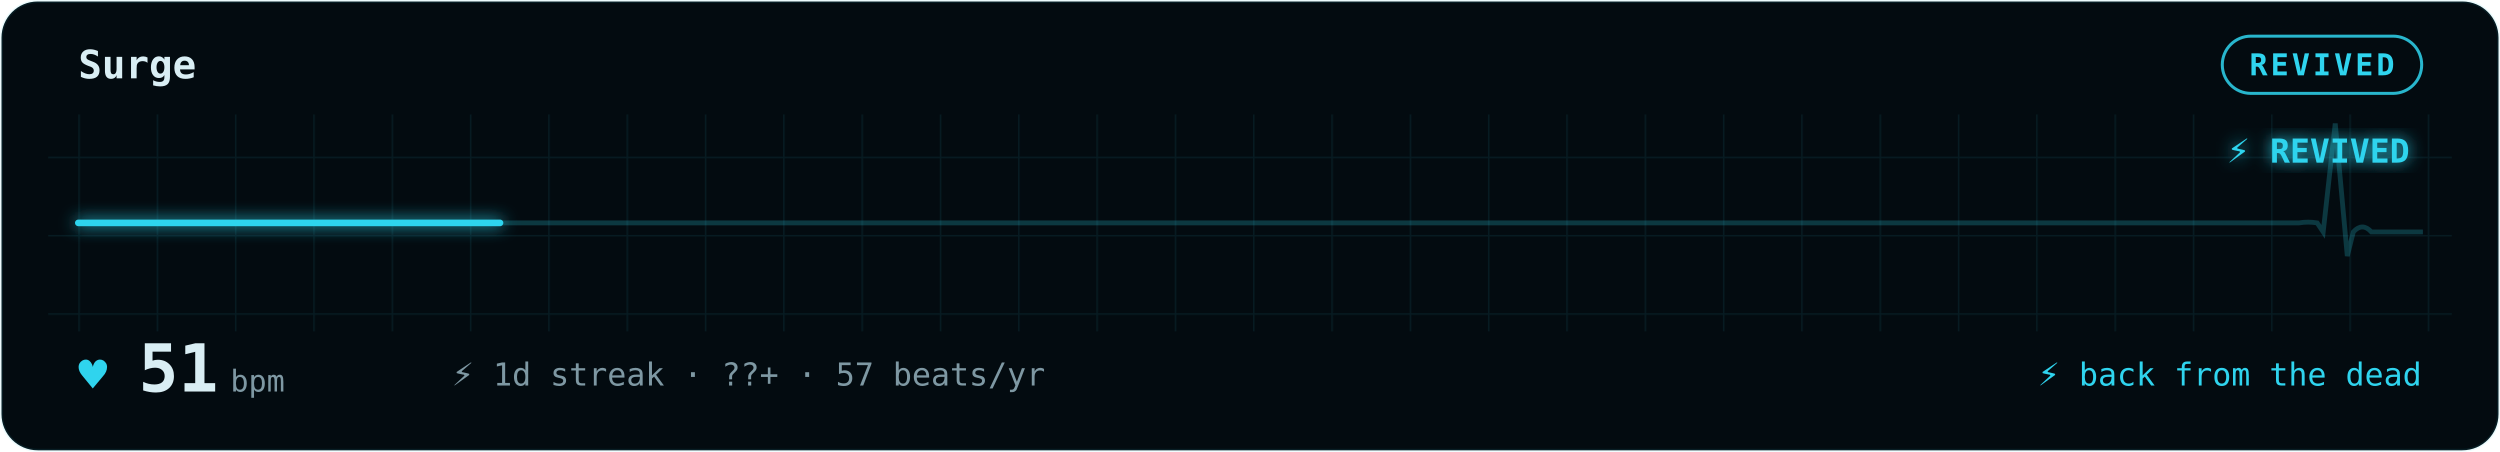
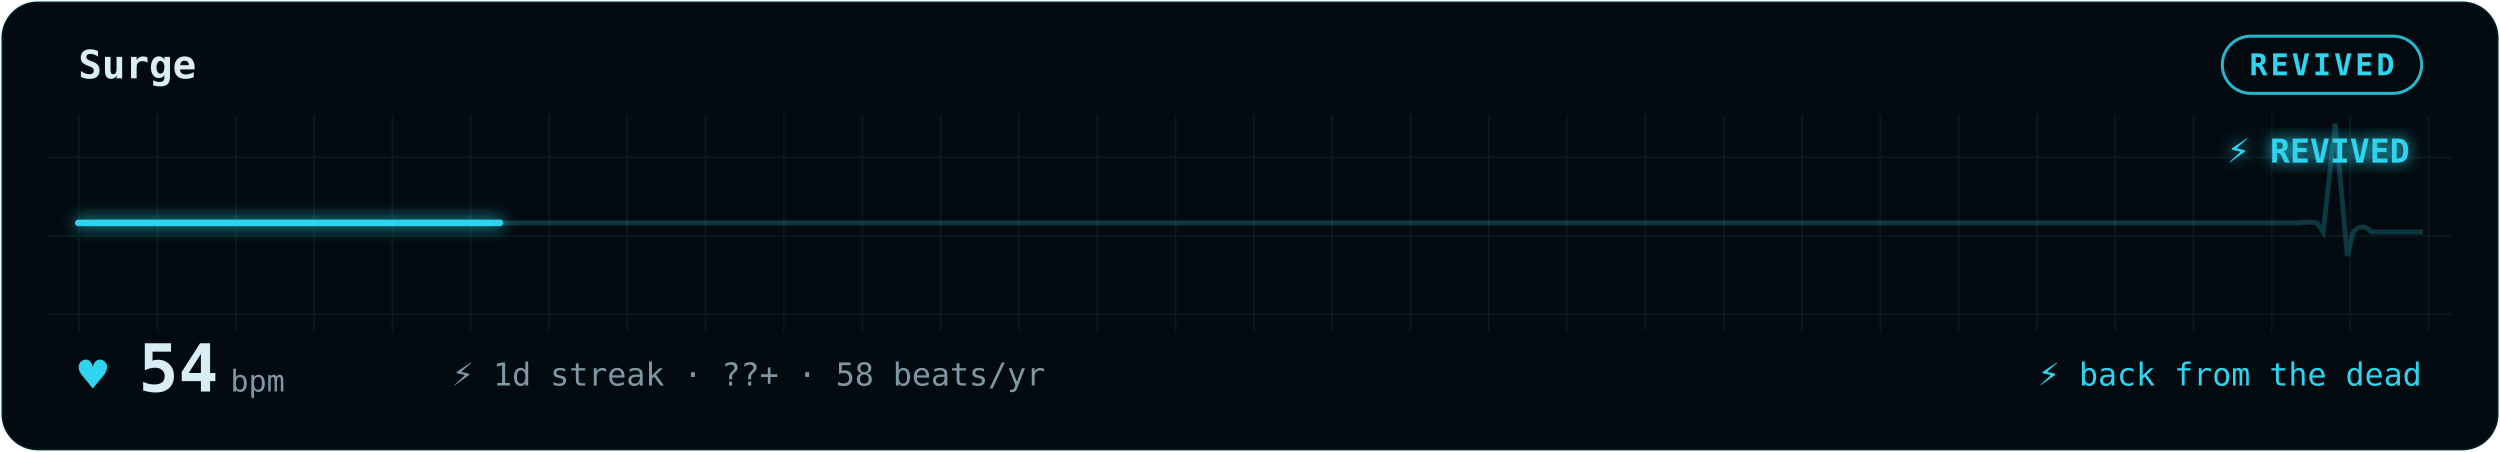
<svg xmlns="http://www.w3.org/2000/svg" width="100%" viewBox="0 0 830 150" role="img" aria-labelledby="gp-title gp-desc">
-   <style>.gp-sweep{animation:gp-sweep 7.1s linear infinite}
-        .gp-heart{animation:gp-thump 1.2s ease-in-out infinite;transform-origin:center;transform-box:fill-box}
+   <style>.gp-sweep{animation:gp-sweep 6.7s linear infinite}
+        .gp-heart{animation:gp-thump 1.1s ease-in-out infinite;transform-origin:center;transform-box:fill-box}
       .gp-dot{animation:gp-blink 1.8s ease-in-out infinite}
       @keyframes gp-sweep{from{stroke-dashoffset:1000}to{stroke-dashoffset:0}}
       @keyframes gp-thump{0%,100%{transform:scale(1)}15%{transform:scale(1.32)}30%{transform:scale(1)}}
       @keyframes gp-blink{50%{opacity:.25}}@media (prefers-reduced-motion:reduce){*{animation:none !important}}</style>
  <defs>
    <filter id="gp-glow" x="-20%" y="-40%" width="140%" height="180%">
      <feGaussianBlur stdDeviation="2.6" result="b" />
      <feMerge>
        <feMergeNode in="b" />
        <feMergeNode in="SourceGraphic" />
      </feMerge>
    </filter>
    <pattern id="gp-grid" width="26" height="26" patternUnits="userSpaceOnUse">
      <path d="M26 0H0V26" fill="none" stroke="rgba(47,212,238,0.09)" stroke-width="1" />
    </pattern>
  </defs>
  <rect x="0.5" y="0.5" width="829" height="149" rx="12" fill="#030B10" stroke="rgba(47,212,238,0.09)" />
  <rect x="16" y="38" width="798" height="72" fill="url(#gp-grid)" opacity="0.9" />
  <text x="26" y="26" font-family="ui-monospace,'SF Mono','Cascadia Code',Menlo,Consolas,monospace" font-size="13" font-weight="600" fill="#D9EEF4">Surge</text>
  <rect x="737.8" y="12" width="66.2" height="19" rx="9.5" fill="none" stroke="#2FD4EE" opacity="0.85" />
  <text x="770.9" y="25" text-anchor="middle" font-family="ui-monospace,'SF Mono','Cascadia Code',Menlo,Consolas,monospace" font-size="10" font-weight="600" fill="#2FD4EE" letter-spacing="1">REVIVED</text>
  <path d="M26 74 h55.6 h55.6 h55.6 h55.6 h55.6 h55.6 h55.6 h55.6 h55.6 h55.6 h55.6 h55.6 h55.6 h14.5 q3 -0.5 6 0 l2 3 l4 -36 l4 44 l2 -8 q3 -3.3 6 0 h17.1" fill="none" stroke="#2FD4EE" stroke-width="1.6" opacity="0.22" />
  <path class="gp-sweep" d="M26 74 h55.6 h55.6 h55.6 h55.6 h55.6 h55.6 h55.6 h55.6 h55.6 h55.6 h55.6 h55.6 h55.6 h14.5 q3 -0.5 6 0 l2 3 l4 -36 l4 44 l2 -8 q3 -3.3 6 0 h17.1" pathLength="1000" fill="none" stroke="#2FD4EE" stroke-width="2.2" stroke-linecap="round" stroke-dasharray="140 860" filter="url(#gp-glow)" />
  <text x="800" y="54" text-anchor="end" font-family="ui-monospace,'SF Mono','Cascadia Code',Menlo,Consolas,monospace" font-size="11" font-weight="700" fill="#2FD4EE" filter="url(#gp-glow)">⚡ REVIVED</text>
  <text class="gp-heart" x="26" y="130" font-family="ui-monospace,'SF Mono','Cascadia Code',Menlo,Consolas,monospace" font-size="16" fill="#2FD4EE">♥</text>
-   <text x="46" y="130" font-family="ui-monospace,'SF Mono','Cascadia Code',Menlo,Consolas,monospace" font-size="22" font-weight="700" fill="#D9EEF4">51<tspan font-size="10" font-weight="400" fill="#7E98A3" dx="4">bpm</tspan>
+   <text x="46" y="130" font-family="ui-monospace,'SF Mono','Cascadia Code',Menlo,Consolas,monospace" font-size="22" font-weight="700" fill="#D9EEF4">54<tspan font-size="10" font-weight="400" fill="#7E98A3" dx="4">bpm</tspan>
  </text>
-   <text x="150" y="128" font-family="ui-monospace,'SF Mono','Cascadia Code',Menlo,Consolas,monospace" font-size="10.5" fill="#7E98A3">⚡ 1d streak  ·  ??+  ·  57 beats/yr</text>
+   <text x="150" y="128" font-family="ui-monospace,'SF Mono','Cascadia Code',Menlo,Consolas,monospace" font-size="10.5" fill="#7E98A3">⚡ 1d streak  ·  ??+  ·  58 beats/yr</text>
  <text x="804" y="128" text-anchor="end" font-family="ui-monospace,'SF Mono','Cascadia Code',Menlo,Consolas,monospace" font-size="10.5" fill="#2FD4EE">⚡ back from the dead</text>
</svg>
